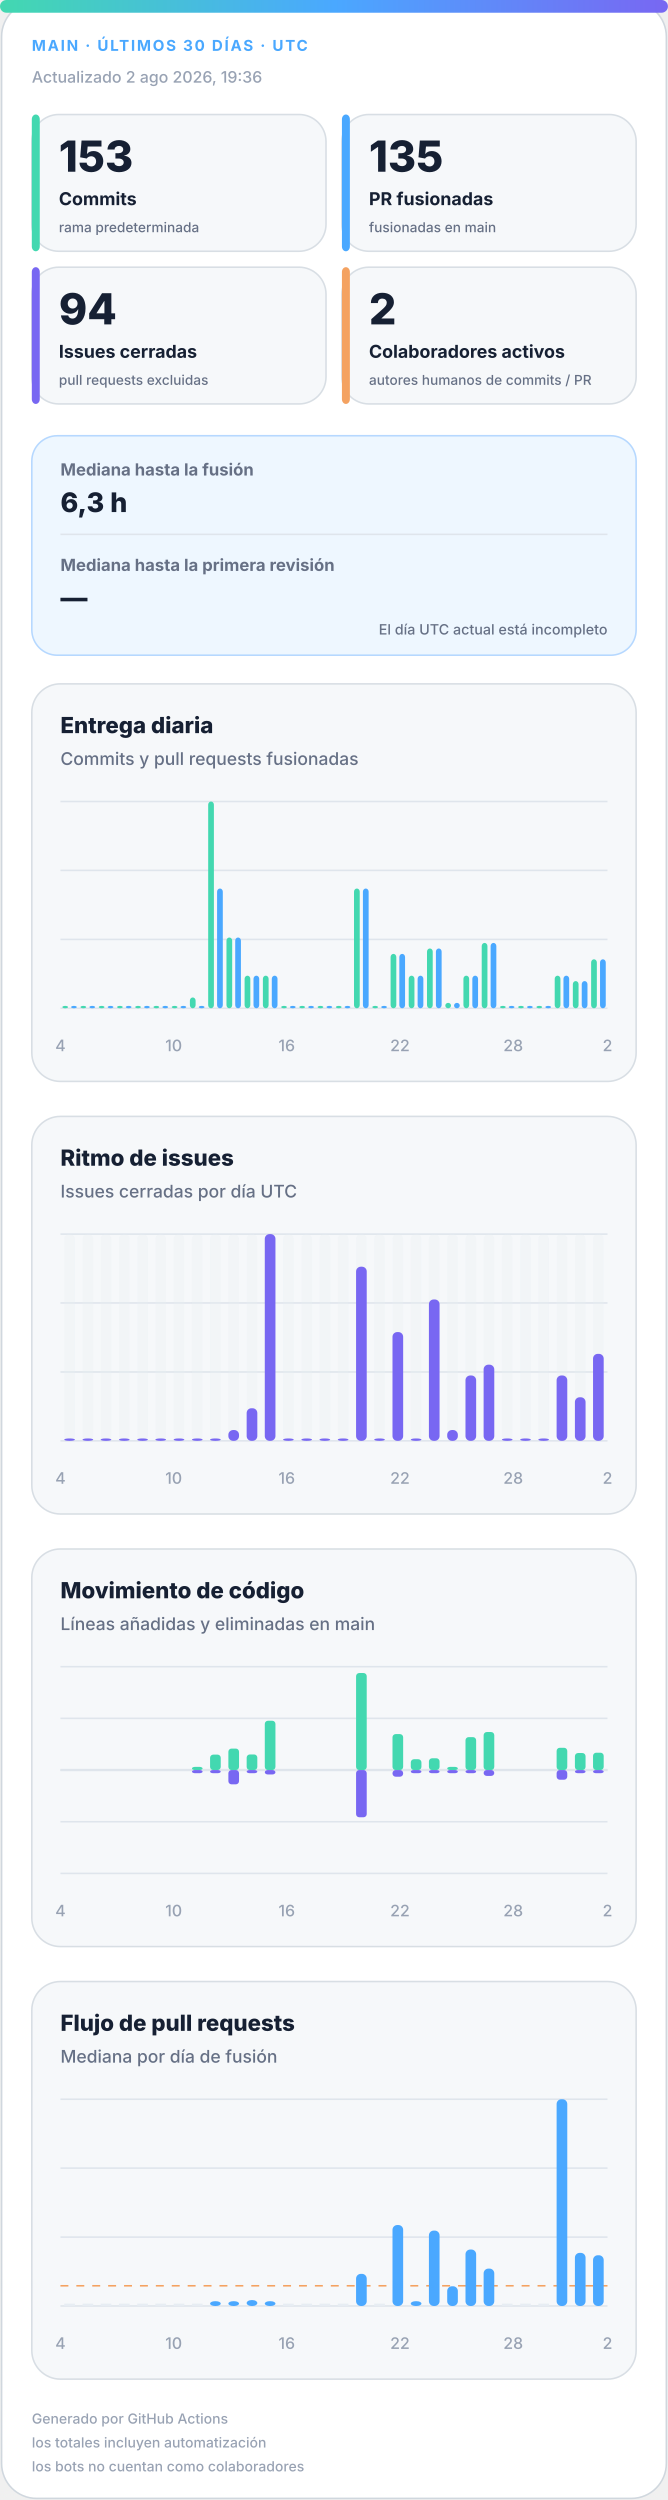
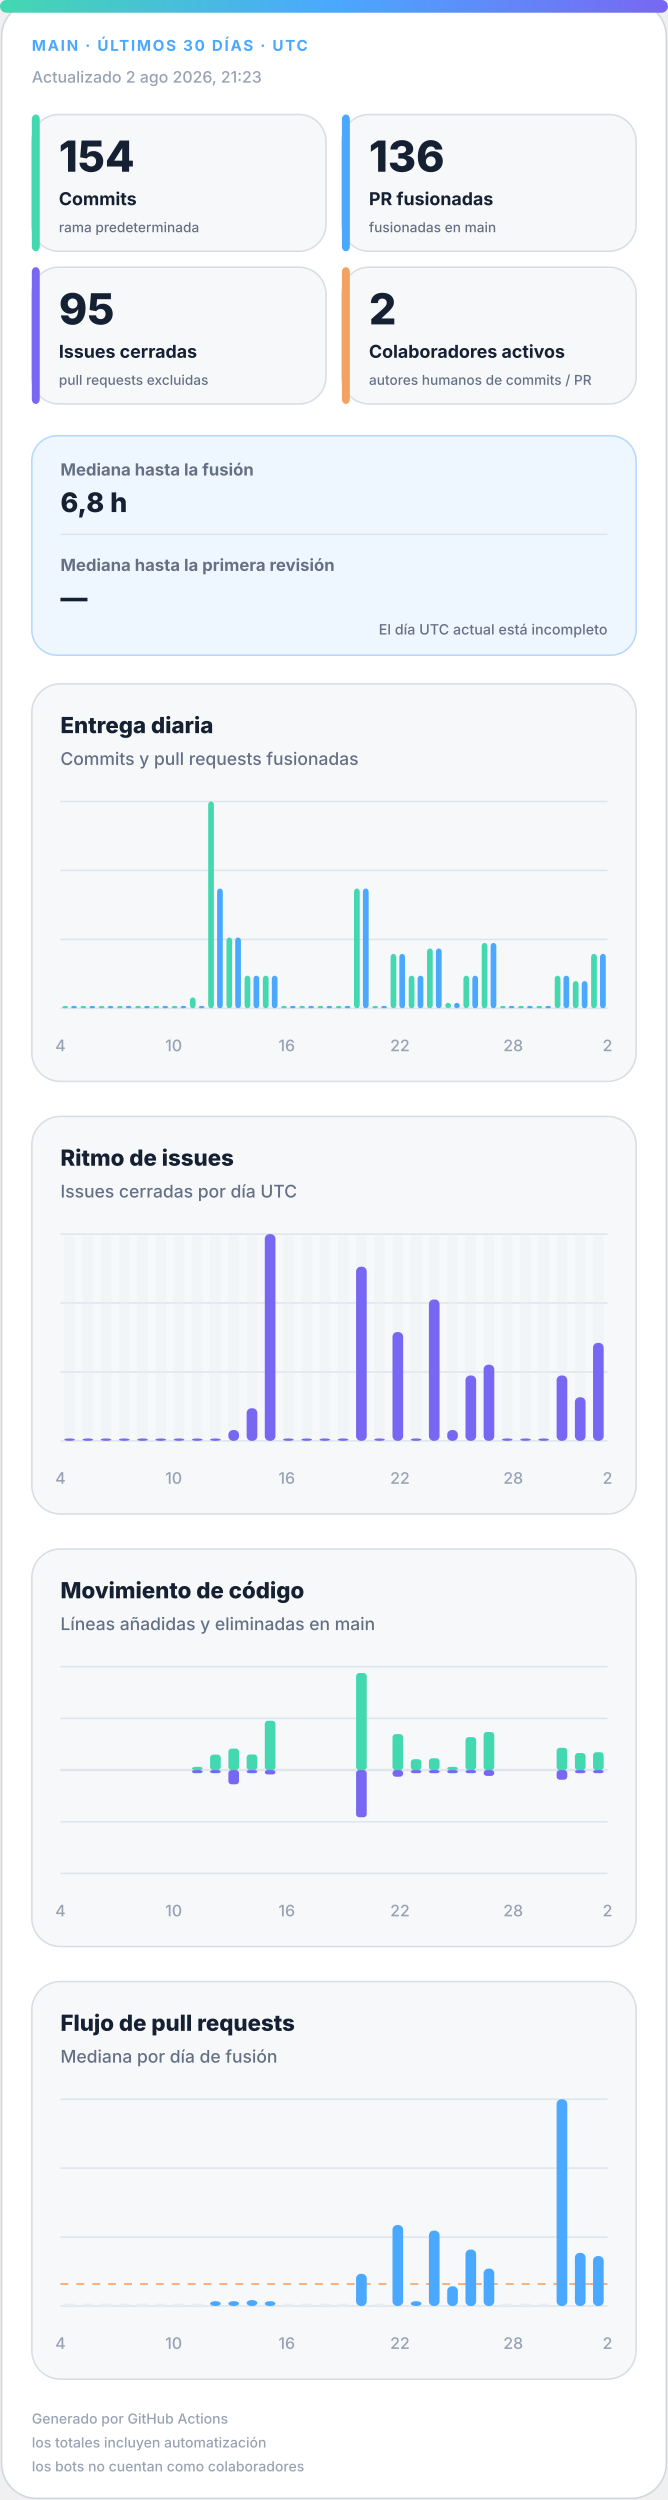
<svg xmlns="http://www.w3.org/2000/svg" width="420" height="1572" viewBox="0 0 420 1572" role="img" aria-labelledby="title desc">
  <defs>
    <linearGradient id="accent" x1="0" y1="0" x2="1" y2="0">
      <stop offset="0%" stop-color="#43d8b0" />
      <stop offset="50%" stop-color="#4aa8ff" />
      <stop offset="100%" stop-color="#7867f2" />
    </linearGradient>
    <linearGradient id="soft" x1="0" y1="0" x2="1" y2="1">
      <stop offset="0%" stop-color="#43d8b0" stop-opacity=".18" />
      <stop offset="100%" stop-color="#7867f2" stop-opacity=".12" />
    </linearGradient>
  </defs>
  <style>
.bg{fill:#fff;stroke:#d0d7de}.surface{fill:#f6f8fa;stroke:#d8dee4}.strong{fill:#eef7ff;stroke:#b6d8ff}.ink{fill:#162033}.muted{fill:#667085}.faint{fill:#98a2b3}.grid{stroke:#dfe5ec}.track{fill:#e7edf3}
.meta{font:750 11px -apple-system,BlinkMacSystemFont,"Segoe UI",sans-serif;letter-spacing:1.1px}.value{font:820 31px -apple-system,BlinkMacSystemFont,"Segoe UI",sans-serif}.label{font:720 13px -apple-system,BlinkMacSystemFont,"Segoe UI",sans-serif}.scope{font:520 10px -apple-system,BlinkMacSystemFont,"Segoe UI",sans-serif}.chart-title{font:760 14px -apple-system,BlinkMacSystemFont,"Segoe UI",sans-serif}.chart-subtitle{font:520 11px -apple-system,BlinkMacSystemFont,"Segoe UI",sans-serif}.small{font:540 10px -apple-system,BlinkMacSystemFont,"Segoe UI",sans-serif}.flow-value{font:780 17px -apple-system,BlinkMacSystemFont,"Segoe UI",sans-serif}
@media(prefers-color-scheme:dark){.bg{fill:#0d1117;stroke:#30363d}.surface{fill:#161b22;stroke:#30363d}.strong{fill:#10263a;stroke:#244d70}.ink{fill:#f0f6fc}.muted{fill:#a7b0bc}.faint{fill:#7d8590}.grid{stroke:#30363d}.track{fill:#27313d}}
</style>
  <rect class="bg" x="1" y="1" width="418" height="1570" rx="22" />
  <rect x="0" y="0" width="420" height="8" rx="4" fill="url(#accent)" />
  <text class="meta" x="20" y="32" fill="#4aa8ff" style="font-size:9.5px">MAIN · ÚLTIMOS 30 DÍAS · UTC</text>
-   <text class="small faint" x="20" y="52">Actualizado 2 ago 2026, 19:36</text>
+   <text class="small faint" x="20" y="52">Actualizado 2 ago 2026, 21:23</text>
  <g>
    <rect class="surface" x="20" y="72" width="185" height="86" rx="17" />
    <rect x="20" y="72" width="5" height="86" rx="3" fill="#43d8b0" />
-     <text class="value ink" x="37" y="108" style="font-size:27px">153</text>
+     <text class="value ink" x="37" y="108" style="font-size:27px">154</text>
    <text class="label ink" x="37" y="129" style="font-size:11.2px">Commits</text>
    <text class="scope muted" x="37" y="146" style="font-size:8.6px">rama predeterminada</text>
  </g>
  <g>
    <rect class="surface" x="215" y="72" width="185" height="86" rx="17" />
    <rect x="215" y="72" width="5" height="86" rx="3" fill="#4aa8ff" />
-     <text class="value ink" x="232" y="108" style="font-size:27px">135</text>
+     <text class="value ink" x="232" y="108" style="font-size:27px">136</text>
    <text class="label ink" x="232" y="129" style="font-size:11.2px">PR fusionadas</text>
    <text class="scope muted" x="232" y="146" style="font-size:8.6px">fusionadas en main</text>
  </g>
  <g>
    <rect class="surface" x="20" y="168" width="185" height="86" rx="17" />
    <rect x="20" y="168" width="5" height="86" rx="3" fill="#7867f2" />
-     <text class="value ink" x="37" y="204" style="font-size:27px">94</text>
+     <text class="value ink" x="37" y="204" style="font-size:27px">95</text>
    <text class="label ink" x="37" y="225" style="font-size:11.2px">Issues cerradas</text>
    <text class="scope muted" x="37" y="242" style="font-size:8.6px">pull requests excluidas</text>
  </g>
  <g>
    <rect class="surface" x="215" y="168" width="185" height="86" rx="17" />
    <rect x="215" y="168" width="5" height="86" rx="3" fill="#f4a261" />
    <text class="value ink" x="232" y="204" style="font-size:27px">2</text>
    <text class="label ink" x="232" y="225" style="font-size:11.2px">Colaboradores activos</text>
    <text class="scope muted" x="232" y="242" style="font-size:8.6px">autores humanos de commits / PR</text>
  </g>
  <g>
    <rect class="strong" x="20" y="274" width="380" height="138" rx="16" fill="url(#soft)" />
    <text class="label muted" x="38" y="299" style="font-size:10.5px">Mediana hasta la fusión</text>
-     <text class="flow-value ink" x="38" y="322">6,3 h</text>
+     <text class="flow-value ink" x="38" y="322">6,8 h</text>
    <line class="grid" x1="38" y1="336" x2="382" y2="336" />
    <text class="label muted" x="38" y="359" style="font-size:10.5px">Mediana hasta la primera revisión</text>
    <text class="flow-value ink" x="38" y="382">—</text>
    <text class="scope muted" x="382" y="399" text-anchor="end" style="font-size:9px">El día UTC actual está incompleto</text>
  </g>
  <g>
    <rect class="surface" x="20" y="430" width="380" height="250" rx="18" />
    <text class="chart-title ink" x="38" y="461">Entrega diaria</text>
    <text class="chart-subtitle muted" x="38" y="481">Commits y pull requests fusionadas</text>
    <line class="grid" x1="38" y1="504.0" x2="382" y2="504.0" />
    <line class="grid" x1="38" y1="547.3" x2="382" y2="547.3" />
    <line class="grid" x1="38" y1="590.7" x2="382" y2="590.7" />
    <line class="grid" x1="38" y1="634.0" x2="382" y2="634.0" />
    <rect x="39.2" y="632.5" width="3.6" height="1.5" rx="2" fill="#43d8b0" />
    <rect x="44.7" y="632.5" width="3.6" height="1.5" rx="2" fill="#4aa8ff" />
    <rect x="50.6" y="632.5" width="3.6" height="1.5" rx="2" fill="#43d8b0" />
    <rect x="56.2" y="632.5" width="3.6" height="1.5" rx="2" fill="#4aa8ff" />
    <rect x="62.1" y="632.5" width="3.6" height="1.5" rx="2" fill="#43d8b0" />
    <rect x="67.7" y="632.5" width="3.6" height="1.5" rx="2" fill="#4aa8ff" />
    <rect x="73.6" y="632.5" width="3.6" height="1.5" rx="2" fill="#43d8b0" />
    <rect x="79.1" y="632.5" width="3.6" height="1.5" rx="2" fill="#4aa8ff" />
    <rect x="85.0" y="632.5" width="3.6" height="1.5" rx="2" fill="#43d8b0" />
    <rect x="90.6" y="632.5" width="3.6" height="1.5" rx="2" fill="#4aa8ff" />
    <rect x="96.5" y="632.5" width="3.6" height="1.5" rx="2" fill="#43d8b0" />
    <rect x="102.1" y="632.5" width="3.6" height="1.5" rx="2" fill="#4aa8ff" />
    <rect x="108.0" y="632.5" width="3.6" height="1.5" rx="2" fill="#43d8b0" />
    <rect x="113.5" y="632.5" width="3.6" height="1.5" rx="2" fill="#4aa8ff" />
    <rect x="119.4" y="627.2" width="3.6" height="6.8" rx="2" fill="#43d8b0" />
    <rect x="125.0" y="632.5" width="3.6" height="1.5" rx="2" fill="#4aa8ff" />
    <rect x="130.9" y="504.0" width="3.6" height="130.0" rx="2" fill="#43d8b0" />
    <rect x="136.5" y="558.7" width="3.6" height="75.3" rx="2" fill="#4aa8ff" />
    <rect x="142.4" y="589.5" width="3.6" height="44.5" rx="2" fill="#43d8b0" />
    <rect x="147.9" y="589.5" width="3.6" height="44.5" rx="2" fill="#4aa8ff" />
    <rect x="153.8" y="613.5" width="3.6" height="20.5" rx="2" fill="#43d8b0" />
    <rect x="159.4" y="613.5" width="3.6" height="20.5" rx="2" fill="#4aa8ff" />
    <rect x="165.3" y="613.5" width="3.6" height="20.5" rx="2" fill="#43d8b0" />
    <rect x="170.9" y="613.5" width="3.6" height="20.5" rx="2" fill="#4aa8ff" />
    <rect x="176.8" y="632.5" width="3.6" height="1.5" rx="2" fill="#43d8b0" />
    <rect x="182.3" y="632.5" width="3.6" height="1.5" rx="2" fill="#4aa8ff" />
    <rect x="188.2" y="632.5" width="3.6" height="1.5" rx="2" fill="#43d8b0" />
    <rect x="193.8" y="632.5" width="3.6" height="1.5" rx="2" fill="#4aa8ff" />
    <rect x="199.7" y="632.5" width="3.6" height="1.5" rx="2" fill="#43d8b0" />
    <rect x="205.3" y="632.5" width="3.6" height="1.5" rx="2" fill="#4aa8ff" />
    <rect x="211.2" y="632.5" width="3.6" height="1.5" rx="2" fill="#43d8b0" />
    <rect x="216.7" y="632.5" width="3.6" height="1.5" rx="2" fill="#4aa8ff" />
    <rect x="222.6" y="558.7" width="3.6" height="75.3" rx="2" fill="#43d8b0" />
    <rect x="228.2" y="558.7" width="3.6" height="75.3" rx="2" fill="#4aa8ff" />
    <rect x="234.1" y="632.5" width="3.6" height="1.5" rx="2" fill="#43d8b0" />
    <rect x="239.7" y="632.5" width="3.6" height="1.5" rx="2" fill="#4aa8ff" />
    <rect x="245.6" y="599.8" width="3.6" height="34.2" rx="2" fill="#43d8b0" />
    <rect x="251.1" y="599.8" width="3.6" height="34.2" rx="2" fill="#4aa8ff" />
    <rect x="257.0" y="613.5" width="3.6" height="20.5" rx="2" fill="#43d8b0" />
    <rect x="262.6" y="613.5" width="3.6" height="20.5" rx="2" fill="#4aa8ff" />
    <rect x="268.5" y="596.4" width="3.6" height="37.6" rx="2" fill="#43d8b0" />
    <rect x="274.1" y="596.4" width="3.6" height="37.6" rx="2" fill="#4aa8ff" />
    <rect x="280.0" y="630.6" width="3.6" height="3.4" rx="2" fill="#43d8b0" />
    <rect x="285.5" y="630.6" width="3.6" height="3.4" rx="2" fill="#4aa8ff" />
    <rect x="291.4" y="613.5" width="3.6" height="20.5" rx="2" fill="#43d8b0" />
    <rect x="297.0" y="613.5" width="3.6" height="20.5" rx="2" fill="#4aa8ff" />
    <rect x="302.9" y="592.9" width="3.6" height="41.1" rx="2" fill="#43d8b0" />
    <rect x="308.5" y="592.9" width="3.6" height="41.1" rx="2" fill="#4aa8ff" />
    <rect x="314.4" y="632.5" width="3.6" height="1.5" rx="2" fill="#43d8b0" />
    <rect x="319.9" y="632.5" width="3.6" height="1.5" rx="2" fill="#4aa8ff" />
    <rect x="325.8" y="632.5" width="3.6" height="1.5" rx="2" fill="#43d8b0" />
    <rect x="331.4" y="632.5" width="3.6" height="1.5" rx="2" fill="#4aa8ff" />
    <rect x="337.3" y="632.5" width="3.6" height="1.5" rx="2" fill="#43d8b0" />
    <rect x="342.9" y="632.5" width="3.6" height="1.5" rx="2" fill="#4aa8ff" />
    <rect x="348.8" y="613.5" width="3.6" height="20.5" rx="2" fill="#43d8b0" />
    <rect x="354.3" y="613.5" width="3.6" height="20.5" rx="2" fill="#4aa8ff" />
    <rect x="360.2" y="616.9" width="3.6" height="17.1" rx="2" fill="#43d8b0" />
    <rect x="365.8" y="616.9" width="3.6" height="17.1" rx="2" fill="#4aa8ff" />
-     <rect x="371.7" y="603.2" width="3.6" height="30.8" rx="2" fill="#43d8b0" />
-     <rect x="377.3" y="603.2" width="3.6" height="30.8" rx="2" fill="#4aa8ff" />
+     <rect x="371.7" y="599.8" width="3.6" height="34.2" rx="2" fill="#43d8b0" />
+     <rect x="377.3" y="599.8" width="3.6" height="34.2" rx="2" fill="#4aa8ff" />
    <text class="small faint" x="38.0" y="661" text-anchor="middle">4</text>
    <text class="small faint" x="109.2" y="661" text-anchor="middle">10</text>
    <text class="small faint" x="180.3" y="661" text-anchor="middle">16</text>
    <text class="small faint" x="251.5" y="661" text-anchor="middle">22</text>
    <text class="small faint" x="322.7" y="661" text-anchor="middle">28</text>
    <text class="small faint" x="382.0" y="661" text-anchor="middle">2</text>
  </g>
  <g>
    <rect class="surface" x="20" y="702" width="380" height="250" rx="18" />
    <text class="chart-title ink" x="38" y="733">Ritmo de issues</text>
    <text class="chart-subtitle muted" x="38" y="753">Issues cerradas por día UTC</text>
    <line class="grid" x1="38" y1="776.0" x2="382" y2="776.0" />
    <line class="grid" x1="38" y1="819.3" x2="382" y2="819.3" />
    <line class="grid" x1="38" y1="862.7" x2="382" y2="862.7" />
    <line class="grid" x1="38" y1="906.0" x2="382" y2="906.0" />
    <g>
      <rect class="track" x="40.4" y="776" width="6.7" height="130" rx="3" opacity=".3" />
      <rect x="40.4" y="904.5" width="6.7" height="1.5" rx="3" fill="#7867f2" />
    </g>
    <g>
      <rect class="track" x="51.9" y="776" width="6.7" height="130" rx="3" opacity=".3" />
      <rect x="51.9" y="904.5" width="6.7" height="1.5" rx="3" fill="#7867f2" />
    </g>
    <g>
      <rect class="track" x="63.3" y="776" width="6.7" height="130" rx="3" opacity=".3" />
      <rect x="63.3" y="904.5" width="6.7" height="1.5" rx="3" fill="#7867f2" />
    </g>
    <g>
      <rect class="track" x="74.8" y="776" width="6.7" height="130" rx="3" opacity=".3" />
      <rect x="74.8" y="904.5" width="6.7" height="1.5" rx="3" fill="#7867f2" />
    </g>
    <g>
      <rect class="track" x="86.3" y="776" width="6.7" height="130" rx="3" opacity=".3" />
      <rect x="86.3" y="904.5" width="6.7" height="1.5" rx="3" fill="#7867f2" />
    </g>
    <g>
      <rect class="track" x="97.7" y="776" width="6.7" height="130" rx="3" opacity=".3" />
      <rect x="97.7" y="904.5" width="6.7" height="1.5" rx="3" fill="#7867f2" />
    </g>
    <g>
      <rect class="track" x="109.2" y="776" width="6.7" height="130" rx="3" opacity=".3" />
      <rect x="109.2" y="904.5" width="6.7" height="1.5" rx="3" fill="#7867f2" />
    </g>
    <g>
      <rect class="track" x="120.7" y="776" width="6.7" height="130" rx="3" opacity=".3" />
      <rect x="120.7" y="904.5" width="6.7" height="1.5" rx="3" fill="#7867f2" />
    </g>
    <g>
      <rect class="track" x="132.1" y="776" width="6.7" height="130" rx="3" opacity=".3" />
      <rect x="132.1" y="904.5" width="6.7" height="1.5" rx="3" fill="#7867f2" />
    </g>
    <g>
      <rect class="track" x="143.6" y="776" width="6.7" height="130" rx="3" opacity=".3" />
      <rect x="143.6" y="899.2" width="6.7" height="6.8" rx="3" fill="#7867f2" />
    </g>
    <g>
      <rect class="track" x="155.1" y="776" width="6.7" height="130" rx="3" opacity=".3" />
      <rect x="155.1" y="885.5" width="6.7" height="20.5" rx="3" fill="#7867f2" />
    </g>
    <g>
      <rect class="track" x="166.5" y="776" width="6.7" height="130" rx="3" opacity=".3" />
      <rect x="166.5" y="776.0" width="6.7" height="130.0" rx="3" fill="#7867f2" />
    </g>
    <g>
      <rect class="track" x="178.0" y="776" width="6.7" height="130" rx="3" opacity=".3" />
      <rect x="178.0" y="904.5" width="6.7" height="1.5" rx="3" fill="#7867f2" />
    </g>
    <g>
      <rect class="track" x="189.5" y="776" width="6.7" height="130" rx="3" opacity=".3" />
      <rect x="189.5" y="904.5" width="6.7" height="1.5" rx="3" fill="#7867f2" />
    </g>
    <g>
      <rect class="track" x="200.9" y="776" width="6.7" height="130" rx="3" opacity=".3" />
      <rect x="200.9" y="904.5" width="6.7" height="1.5" rx="3" fill="#7867f2" />
    </g>
    <g>
      <rect class="track" x="212.4" y="776" width="6.7" height="130" rx="3" opacity=".3" />
      <rect x="212.4" y="904.5" width="6.7" height="1.5" rx="3" fill="#7867f2" />
    </g>
    <g>
      <rect class="track" x="223.9" y="776" width="6.7" height="130" rx="3" opacity=".3" />
      <rect x="223.9" y="796.5" width="6.7" height="109.5" rx="3" fill="#7867f2" />
    </g>
    <g>
      <rect class="track" x="235.3" y="776" width="6.7" height="130" rx="3" opacity=".3" />
      <rect x="235.3" y="904.5" width="6.7" height="1.5" rx="3" fill="#7867f2" />
    </g>
    <g>
      <rect class="track" x="246.8" y="776" width="6.7" height="130" rx="3" opacity=".3" />
      <rect x="246.8" y="837.6" width="6.7" height="68.4" rx="3" fill="#7867f2" />
    </g>
    <g>
      <rect class="track" x="258.3" y="776" width="6.7" height="130" rx="3" opacity=".3" />
      <rect x="258.3" y="904.5" width="6.7" height="1.5" rx="3" fill="#7867f2" />
    </g>
    <g>
      <rect class="track" x="269.7" y="776" width="6.7" height="130" rx="3" opacity=".3" />
      <rect x="269.7" y="817.1" width="6.7" height="88.9" rx="3" fill="#7867f2" />
    </g>
    <g>
      <rect class="track" x="281.2" y="776" width="6.7" height="130" rx="3" opacity=".3" />
      <rect x="281.2" y="899.2" width="6.7" height="6.8" rx="3" fill="#7867f2" />
    </g>
    <g>
      <rect class="track" x="292.7" y="776" width="6.7" height="130" rx="3" opacity=".3" />
      <rect x="292.7" y="864.9" width="6.7" height="41.1" rx="3" fill="#7867f2" />
    </g>
    <g>
      <rect class="track" x="304.1" y="776" width="6.7" height="130" rx="3" opacity=".3" />
      <rect x="304.1" y="858.1" width="6.7" height="47.9" rx="3" fill="#7867f2" />
    </g>
    <g>
      <rect class="track" x="315.6" y="776" width="6.7" height="130" rx="3" opacity=".3" />
      <rect x="315.6" y="904.5" width="6.7" height="1.5" rx="3" fill="#7867f2" />
    </g>
    <g>
      <rect class="track" x="327.1" y="776" width="6.7" height="130" rx="3" opacity=".3" />
      <rect x="327.1" y="904.5" width="6.7" height="1.5" rx="3" fill="#7867f2" />
    </g>
    <g>
      <rect class="track" x="338.5" y="776" width="6.7" height="130" rx="3" opacity=".3" />
      <rect x="338.5" y="904.5" width="6.7" height="1.5" rx="3" fill="#7867f2" />
    </g>
    <g>
      <rect class="track" x="350.0" y="776" width="6.7" height="130" rx="3" opacity=".3" />
      <rect x="350.0" y="864.9" width="6.7" height="41.1" rx="3" fill="#7867f2" />
    </g>
    <g>
      <rect class="track" x="361.5" y="776" width="6.7" height="130" rx="3" opacity=".3" />
      <rect x="361.5" y="878.6" width="6.7" height="27.4" rx="3" fill="#7867f2" />
    </g>
    <g>
      <rect class="track" x="372.9" y="776" width="6.7" height="130" rx="3" opacity=".3" />
-       <rect x="372.9" y="851.3" width="6.7" height="54.7" rx="3" fill="#7867f2" />
+       <rect x="372.9" y="844.4" width="6.7" height="61.6" rx="3" fill="#7867f2" />
    </g>
    <text class="small faint" x="38.0" y="933" text-anchor="middle">4</text>
    <text class="small faint" x="109.2" y="933" text-anchor="middle">10</text>
    <text class="small faint" x="180.3" y="933" text-anchor="middle">16</text>
    <text class="small faint" x="251.5" y="933" text-anchor="middle">22</text>
    <text class="small faint" x="322.7" y="933" text-anchor="middle">28</text>
    <text class="small faint" x="382.0" y="933" text-anchor="middle">2</text>
  </g>
  <g>
    <rect class="surface" x="20" y="974" width="380" height="250" rx="18" />
    <text class="chart-title ink" x="38" y="1005">Movimiento de código</text>
    <text class="chart-subtitle muted" x="38" y="1025">Líneas añadidas y eliminadas en main</text>
    <line class="grid" x1="38" y1="1048.0" x2="382" y2="1048.0" />
    <line class="grid" x1="38" y1="1080.5" x2="382" y2="1080.5" />
    <line class="grid" x1="38" y1="1113.0" x2="382" y2="1113.0" />
    <line class="grid" x1="38" y1="1145.5" x2="382" y2="1145.5" />
    <line class="grid" x1="38" y1="1178.0" x2="382" y2="1178.0" />
    <line class="grid" x1="38" y1="1113" x2="382" y2="1113" stroke-width="1.5" />
    <rect x="40.4" y="1113.0" width="6.7" height="0.0" rx="2" fill="#43d8b0" />
    <rect x="40.4" y="1113" width="6.7" height="0.0" rx="2" fill="#7867f2" />
    <rect x="51.9" y="1113.0" width="6.7" height="0.0" rx="2" fill="#43d8b0" />
    <rect x="51.9" y="1113" width="6.7" height="0.0" rx="2" fill="#7867f2" />
    <rect x="63.3" y="1113.0" width="6.7" height="0.0" rx="2" fill="#43d8b0" />
    <rect x="63.3" y="1113" width="6.7" height="0.0" rx="2" fill="#7867f2" />
    <rect x="74.8" y="1113.0" width="6.7" height="0.0" rx="2" fill="#43d8b0" />
    <rect x="74.8" y="1113" width="6.7" height="0.0" rx="2" fill="#7867f2" />
    <rect x="86.3" y="1113.0" width="6.7" height="0.0" rx="2" fill="#43d8b0" />
    <rect x="86.3" y="1113" width="6.7" height="0.0" rx="2" fill="#7867f2" />
    <rect x="97.7" y="1113.0" width="6.7" height="0.0" rx="2" fill="#43d8b0" />
    <rect x="97.7" y="1113" width="6.7" height="0.0" rx="2" fill="#7867f2" />
    <rect x="109.2" y="1113.0" width="6.7" height="0.0" rx="2" fill="#43d8b0" />
    <rect x="109.2" y="1113" width="6.7" height="0.0" rx="2" fill="#7867f2" />
    <rect x="120.7" y="1111.0" width="6.7" height="2.0" rx="2" fill="#43d8b0" />
    <rect x="120.7" y="1113" width="6.7" height="2.0" rx="2" fill="#7867f2" />
    <rect x="132.1" y="1103.3" width="6.7" height="9.7" rx="2" fill="#43d8b0" />
    <rect x="132.1" y="1113" width="6.7" height="2.0" rx="2" fill="#7867f2" />
    <rect x="143.6" y="1099.5" width="6.7" height="13.5" rx="2" fill="#43d8b0" />
    <rect x="143.6" y="1113" width="6.7" height="9.0" rx="2" fill="#7867f2" />
    <rect x="155.1" y="1103.2" width="6.7" height="9.8" rx="2" fill="#43d8b0" />
    <rect x="155.1" y="1113" width="6.7" height="2.0" rx="2" fill="#7867f2" />
    <rect x="166.5" y="1082.0" width="6.7" height="31.0" rx="2" fill="#43d8b0" />
    <rect x="166.5" y="1113" width="6.7" height="2.8" rx="2" fill="#7867f2" />
    <rect x="178.0" y="1113.0" width="6.7" height="0.0" rx="2" fill="#43d8b0" />
    <rect x="178.0" y="1113" width="6.7" height="0.0" rx="2" fill="#7867f2" />
    <rect x="189.5" y="1113.0" width="6.7" height="0.0" rx="2" fill="#43d8b0" />
    <rect x="189.5" y="1113" width="6.7" height="0.0" rx="2" fill="#7867f2" />
    <rect x="200.9" y="1113.0" width="6.7" height="0.0" rx="2" fill="#43d8b0" />
    <rect x="200.9" y="1113" width="6.7" height="0.0" rx="2" fill="#7867f2" />
    <rect x="212.4" y="1113.0" width="6.7" height="0.0" rx="2" fill="#43d8b0" />
    <rect x="212.4" y="1113" width="6.7" height="0.0" rx="2" fill="#7867f2" />
    <rect x="223.9" y="1052.0" width="6.7" height="61.0" rx="2" fill="#43d8b0" />
    <rect x="223.9" y="1113" width="6.7" height="29.7" rx="2" fill="#7867f2" />
    <rect x="235.3" y="1113.0" width="6.7" height="0.0" rx="2" fill="#43d8b0" />
    <rect x="235.3" y="1113" width="6.7" height="0.0" rx="2" fill="#7867f2" />
    <rect x="246.8" y="1090.4" width="6.7" height="22.6" rx="2" fill="#43d8b0" />
    <rect x="246.8" y="1113" width="6.7" height="4.2" rx="2" fill="#7867f2" />
    <rect x="258.3" y="1106.2" width="6.7" height="6.8" rx="2" fill="#43d8b0" />
    <rect x="258.3" y="1113" width="6.7" height="2.0" rx="2" fill="#7867f2" />
    <rect x="269.7" y="1105.6" width="6.7" height="7.4" rx="2" fill="#43d8b0" />
    <rect x="269.7" y="1113" width="6.7" height="2.0" rx="2" fill="#7867f2" />
    <rect x="281.2" y="1111.0" width="6.7" height="2.0" rx="2" fill="#43d8b0" />
    <rect x="281.2" y="1113" width="6.7" height="2.0" rx="2" fill="#7867f2" />
    <rect x="292.7" y="1092.3" width="6.7" height="20.7" rx="2" fill="#43d8b0" />
    <rect x="292.7" y="1113" width="6.7" height="2.0" rx="2" fill="#7867f2" />
    <rect x="304.1" y="1089.1" width="6.7" height="23.9" rx="2" fill="#43d8b0" />
    <rect x="304.1" y="1113" width="6.7" height="3.7" rx="2" fill="#7867f2" />
    <rect x="315.6" y="1113.0" width="6.7" height="0.0" rx="2" fill="#43d8b0" />
    <rect x="315.6" y="1113" width="6.7" height="0.0" rx="2" fill="#7867f2" />
    <rect x="327.1" y="1113.0" width="6.7" height="0.0" rx="2" fill="#43d8b0" />
    <rect x="327.1" y="1113" width="6.7" height="0.0" rx="2" fill="#7867f2" />
    <rect x="338.5" y="1113.0" width="6.7" height="0.0" rx="2" fill="#43d8b0" />
    <rect x="338.5" y="1113" width="6.7" height="0.0" rx="2" fill="#7867f2" />
    <rect x="350.0" y="1099.0" width="6.7" height="14.0" rx="2" fill="#43d8b0" />
    <rect x="350.0" y="1113" width="6.7" height="6.1" rx="2" fill="#7867f2" />
    <rect x="361.5" y="1102.3" width="6.7" height="10.7" rx="2" fill="#43d8b0" />
    <rect x="361.5" y="1113" width="6.7" height="2.0" rx="2" fill="#7867f2" />
-     <rect x="372.9" y="1102.1" width="6.7" height="10.9" rx="2" fill="#43d8b0" />
+     <rect x="372.9" y="1101.8" width="6.7" height="11.2" rx="2" fill="#43d8b0" />
    <rect x="372.9" y="1113" width="6.7" height="2.0" rx="2" fill="#7867f2" />
    <text class="small faint" x="38.0" y="1205" text-anchor="middle">4</text>
    <text class="small faint" x="109.2" y="1205" text-anchor="middle">10</text>
    <text class="small faint" x="180.3" y="1205" text-anchor="middle">16</text>
    <text class="small faint" x="251.5" y="1205" text-anchor="middle">22</text>
    <text class="small faint" x="322.7" y="1205" text-anchor="middle">28</text>
    <text class="small faint" x="382.0" y="1205" text-anchor="middle">2</text>
  </g>
  <g>
    <rect class="surface" x="20" y="1246" width="380" height="250" rx="18" />
    <text class="chart-title ink" x="38" y="1277">Flujo de pull requests</text>
    <text class="chart-subtitle muted" x="38" y="1297">Mediana por día de fusión</text>
    <line class="grid" x1="38" y1="1320.0" x2="382" y2="1320.0" />
    <line class="grid" x1="38" y1="1363.3" x2="382" y2="1363.3" />
    <line class="grid" x1="38" y1="1406.7" x2="382" y2="1406.7" />
    <line class="grid" x1="38" y1="1450.0" x2="382" y2="1450.0" />
-     <line x1="38" y1="1437.3" x2="382" y2="1437.3" stroke="#f4a261" stroke-dasharray="5 5" />
+     <line x1="38" y1="1436.2" x2="382" y2="1436.2" stroke="#f4a261" stroke-dasharray="5 5" />
    <rect class="track" x="40.4" y="1448.5" width="6.7" height="1.5" />
    <rect class="track" x="51.9" y="1448.5" width="6.7" height="1.5" />
    <rect class="track" x="63.3" y="1448.5" width="6.7" height="1.5" />
    <rect class="track" x="74.8" y="1448.5" width="6.7" height="1.5" />
    <rect class="track" x="86.3" y="1448.5" width="6.7" height="1.5" />
    <rect class="track" x="97.7" y="1448.5" width="6.7" height="1.5" />
    <rect class="track" x="109.2" y="1448.5" width="6.7" height="1.5" />
    <rect class="track" x="120.7" y="1448.5" width="6.7" height="1.5" />
    <rect x="132.1" y="1447.0" width="6.7" height="3.0" rx="3" fill="#4aa8ff" />
    <rect x="143.6" y="1447.0" width="6.7" height="3.0" rx="3" fill="#4aa8ff" />
    <rect x="155.1" y="1446.3" width="6.7" height="3.7" rx="3" fill="#4aa8ff" />
    <rect x="166.5" y="1447.0" width="6.7" height="3.0" rx="3" fill="#4aa8ff" />
    <rect class="track" x="178.0" y="1448.5" width="6.7" height="1.5" />
    <rect class="track" x="189.5" y="1448.5" width="6.7" height="1.5" />
    <rect class="track" x="200.9" y="1448.5" width="6.7" height="1.5" />
    <rect class="track" x="212.4" y="1448.5" width="6.7" height="1.5" />
    <rect x="223.9" y="1429.8" width="6.7" height="20.2" rx="3" fill="#4aa8ff" />
    <rect class="track" x="235.3" y="1448.5" width="6.7" height="1.5" />
    <rect x="246.8" y="1399.1" width="6.7" height="50.9" rx="3" fill="#4aa8ff" />
    <rect x="258.3" y="1447.0" width="6.7" height="3.0" rx="3" fill="#4aa8ff" />
    <rect x="269.7" y="1402.6" width="6.7" height="47.4" rx="3" fill="#4aa8ff" />
    <rect x="281.2" y="1437.6" width="6.7" height="12.4" rx="3" fill="#4aa8ff" />
    <rect x="292.7" y="1414.5" width="6.7" height="35.5" rx="3" fill="#4aa8ff" />
    <rect x="304.1" y="1426.5" width="6.7" height="23.5" rx="3" fill="#4aa8ff" />
    <rect class="track" x="315.6" y="1448.5" width="6.7" height="1.5" />
    <rect class="track" x="327.1" y="1448.5" width="6.7" height="1.5" />
    <rect class="track" x="338.5" y="1448.5" width="6.7" height="1.5" />
    <rect x="350.0" y="1320.0" width="6.7" height="130.0" rx="3" fill="#4aa8ff" />
    <rect x="361.5" y="1416.6" width="6.7" height="33.4" rx="3" fill="#4aa8ff" />
-     <rect x="372.9" y="1418.1" width="6.7" height="31.9" rx="3" fill="#4aa8ff" />
+     <rect x="372.9" y="1418.6" width="6.7" height="31.4" rx="3" fill="#4aa8ff" />
    <text class="small faint" x="38.0" y="1477" text-anchor="middle">4</text>
    <text class="small faint" x="109.2" y="1477" text-anchor="middle">10</text>
    <text class="small faint" x="180.3" y="1477" text-anchor="middle">16</text>
    <text class="small faint" x="251.5" y="1477" text-anchor="middle">22</text>
    <text class="small faint" x="322.7" y="1477" text-anchor="middle">28</text>
    <text class="small faint" x="382.0" y="1477" text-anchor="middle">2</text>
  </g>
  <text class="small faint" x="20" y="1524" style="font-size:8.8px">Generado por GitHub Actions</text>
  <text class="small faint" x="20" y="1539" style="font-size:8.8px">los totales incluyen automatización</text>
  <text class="small faint" x="20" y="1554" style="font-size:8.8px">los bots no cuentan como colaboradores</text>
</svg>
